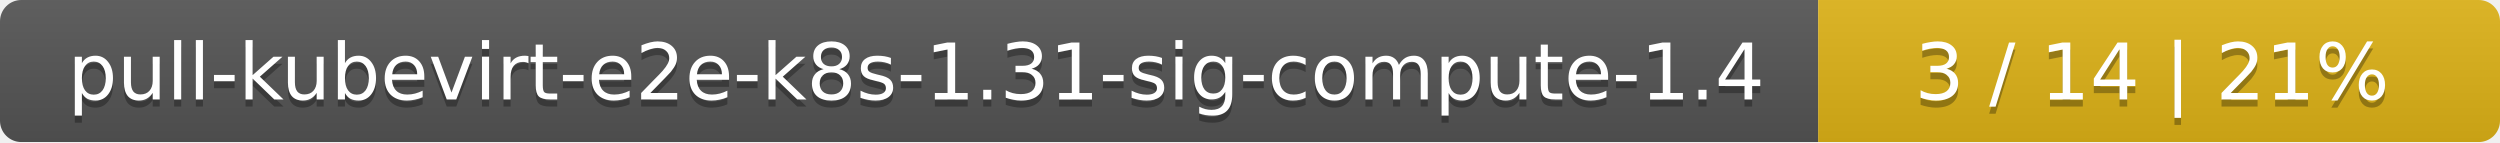
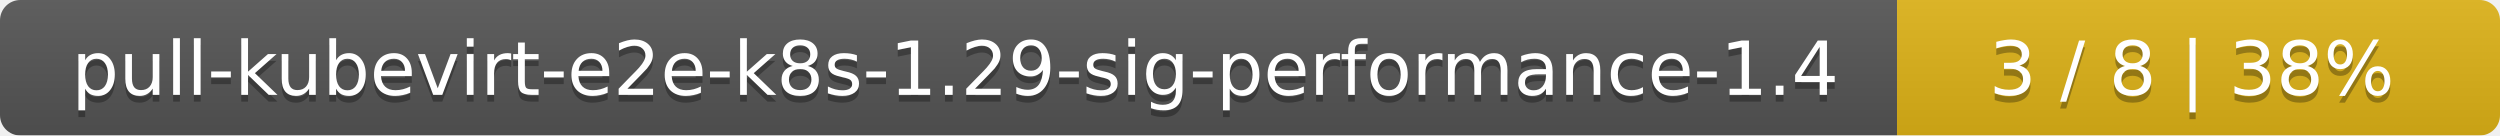
- <svg xmlns="http://www.w3.org/2000/svg" width="352" height="20">
+ <svg xmlns="http://www.w3.org/2000/svg" width="369" height="20">
  <linearGradient id="smooth" x2="0" y2="100%">
    <stop offset="0" stop-color="#bbb" stop-opacity=".1" />
    <stop offset="1" stop-opacity=".1" />
  </linearGradient>
  <mask id="round">
-     <rect width="352" height="20" rx="3" fill="#fff" />
+     <rect width="369" height="20" rx="3" fill="#fff" />
  </mask>
  <g mask="url(#round)">
-     <rect width="256" height="20" fill="#555" />
-     <rect x="256" width="96" height="20" fill="#dfb317" />
-     <rect width="352" height="20" fill="url(#smooth)" />
+     <rect width="280" height="20" fill="#555" />
+     <rect x="280" width="89" height="20" fill="#dfb317" />
+     <rect width="369" height="20" fill="url(#smooth)" />
  </g>
  <g fill="#fff" text-anchor="middle" font-family="DejaVu Sans,Verdana,Geneva,sans-serif" font-size="11">
-     <text x="129" y="15" fill="#010101" fill-opacity=".3">pull-kubevirt-e2e-k8s-1.31-sig-compute-1.4</text>
-     <text x="129" y="14">pull-kubevirt-e2e-k8s-1.31-sig-compute-1.4</text>
-     <text x="303" y="15" fill="#010101" fill-opacity=".3">3 / 14    |    21%</text>
-     <text x="303" y="14">3 / 14    |    21%</text>
+     <text x="141" y="15" fill="#010101" fill-opacity=".3">pull-kubevirt-e2e-k8s-1.29-sig-performance-1.4</text>
+     <text x="141" y="14">pull-kubevirt-e2e-k8s-1.29-sig-performance-1.4</text>
+     <text x="323.5" y="15" fill="#010101" fill-opacity=".3">3 / 8    |    38%</text>
+     <text x="323.5" y="14">3 / 8    |    38%</text>
  </g>
</svg>
